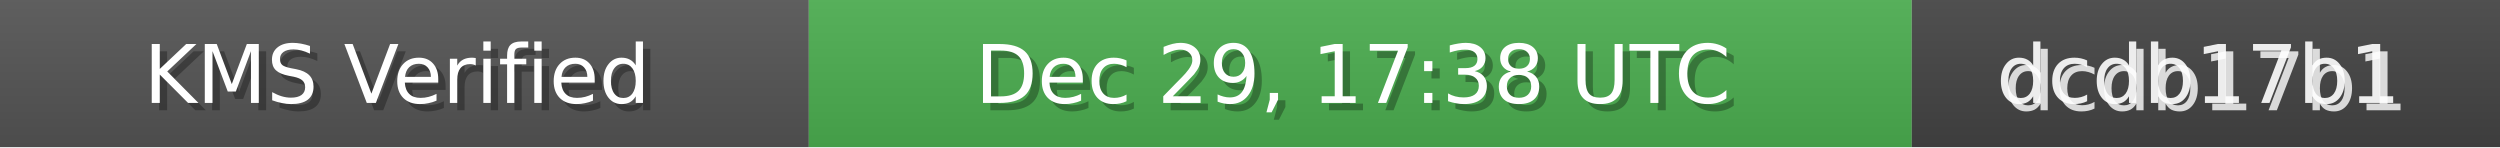
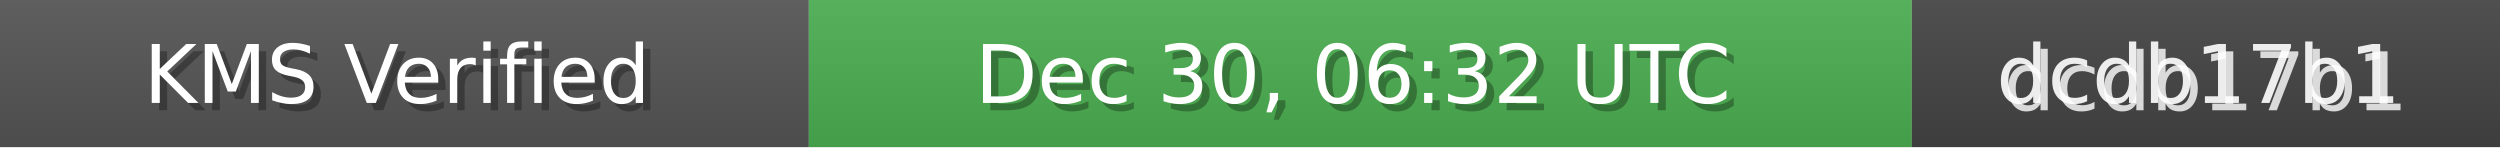
<svg xmlns="http://www.w3.org/2000/svg" width="340" height="20" role="img">
  <linearGradient id="bg" x2="0" y2="100%">
    <stop offset="0" stop-color="#bbb" stop-opacity=".1" />
    <stop offset="1" stop-opacity=".1" />
  </linearGradient>
  <rect width="110" height="20" fill="#555" />
  <rect x="110" width="150" height="20" fill="#4CAF50" />
  <rect x="260" width="80" height="20" fill="#444" />
  <rect width="340" height="20" fill="url(#bg)" />
  <g fill="#fff" text-anchor="middle" font-family="Verdana,Geneva,DejaVu Sans,sans-serif" font-size="11">
    <text x="55" y="15" fill="#000" fill-opacity=".3">KMS Verified</text>
    <text x="54" y="14">KMS Verified</text>
-     <text x="185" y="15" fill="#000" fill-opacity=".3">Dec 29, 17:38 UTC</text>
-     <text x="184" y="14">Dec 29, 17:38 UTC</text>
+     <text x="185" y="15" fill="#000" fill-opacity=".3">Dec 30, 06:32 UTC</text>
+     <text x="184" y="14">Dec 30, 06:32 UTC</text>
    <text x="300" y="15" fill="#fff" fill-opacity=".8">dcdb17b1</text>
    <text x="299" y="14" fill="#fff" fill-opacity=".9">dcdb17b1</text>
  </g>
</svg>
